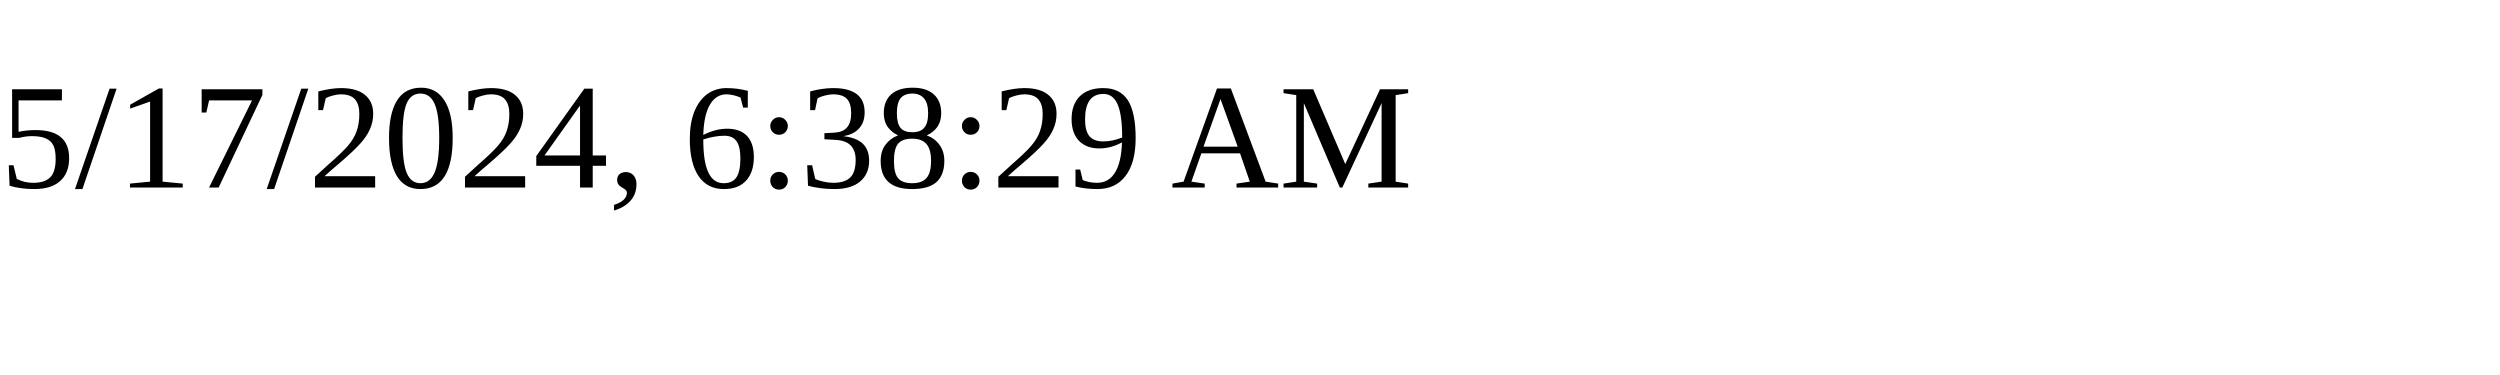
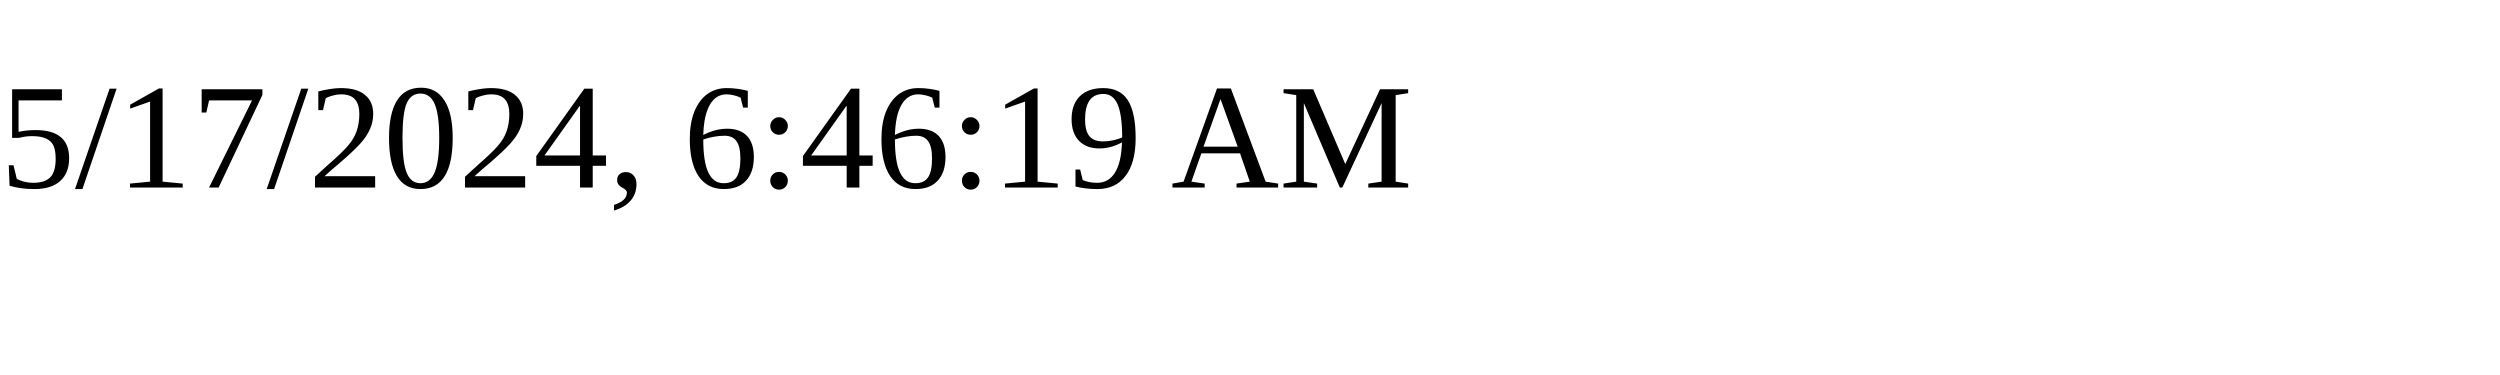
<svg xmlns="http://www.w3.org/2000/svg" height="30" width="200">
-   <text x="0" y="15">5/17/2024, 6:38:29 AM</text>
+   <text x="0" y="15">5/17/2024, 6:46:19 AM</text>
</svg>
